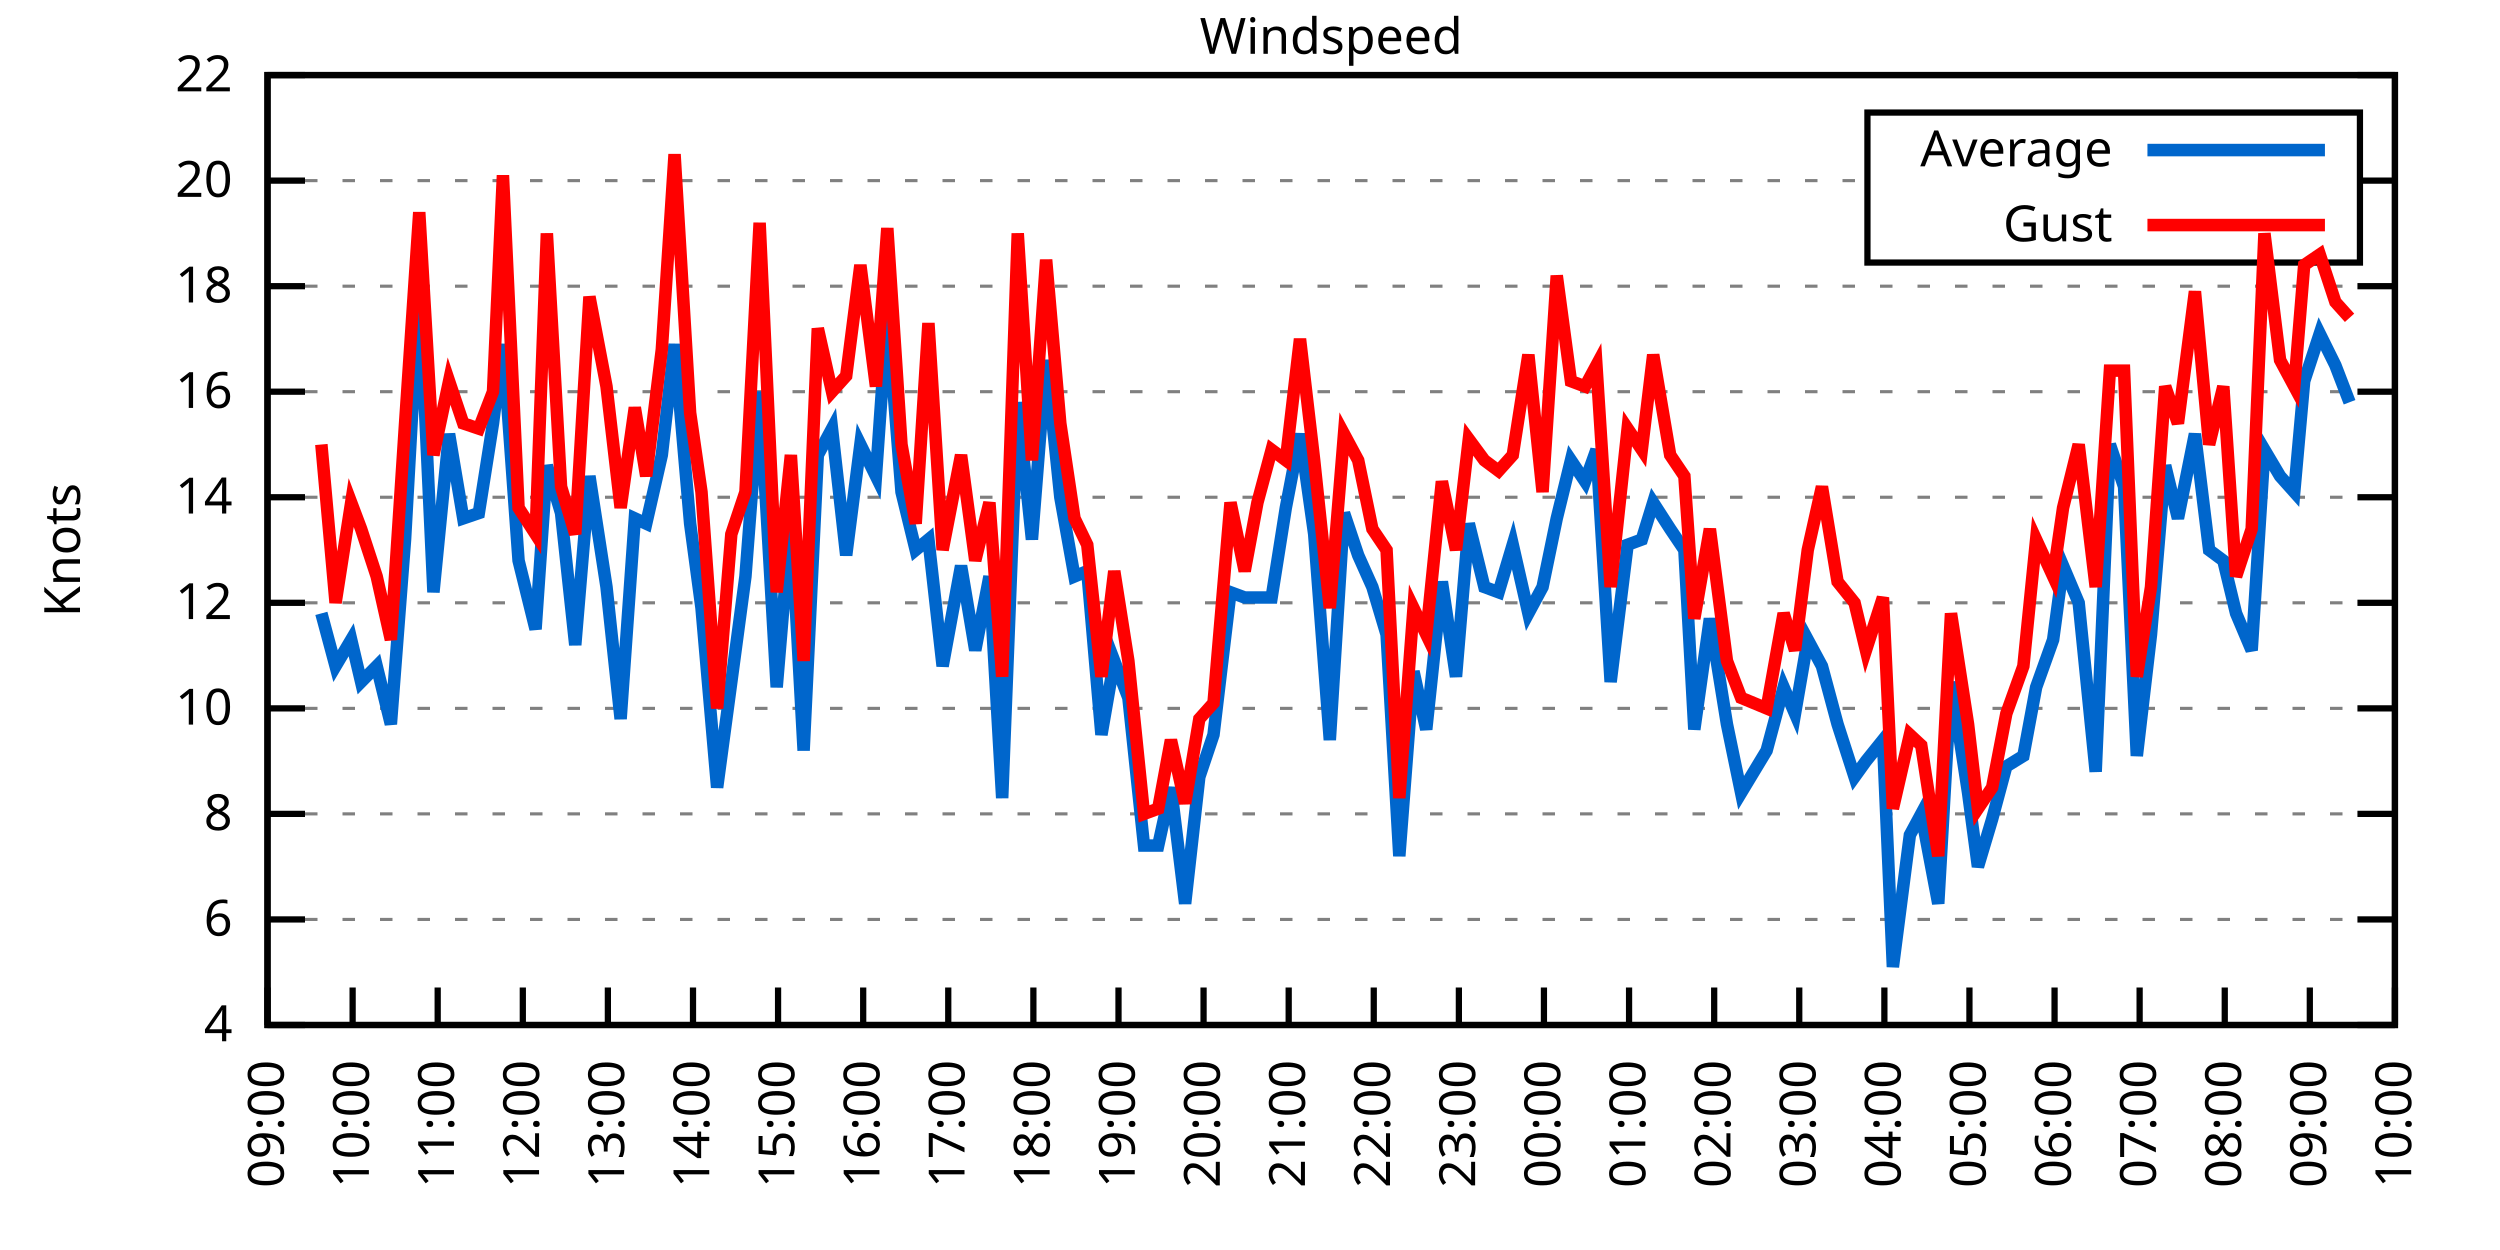
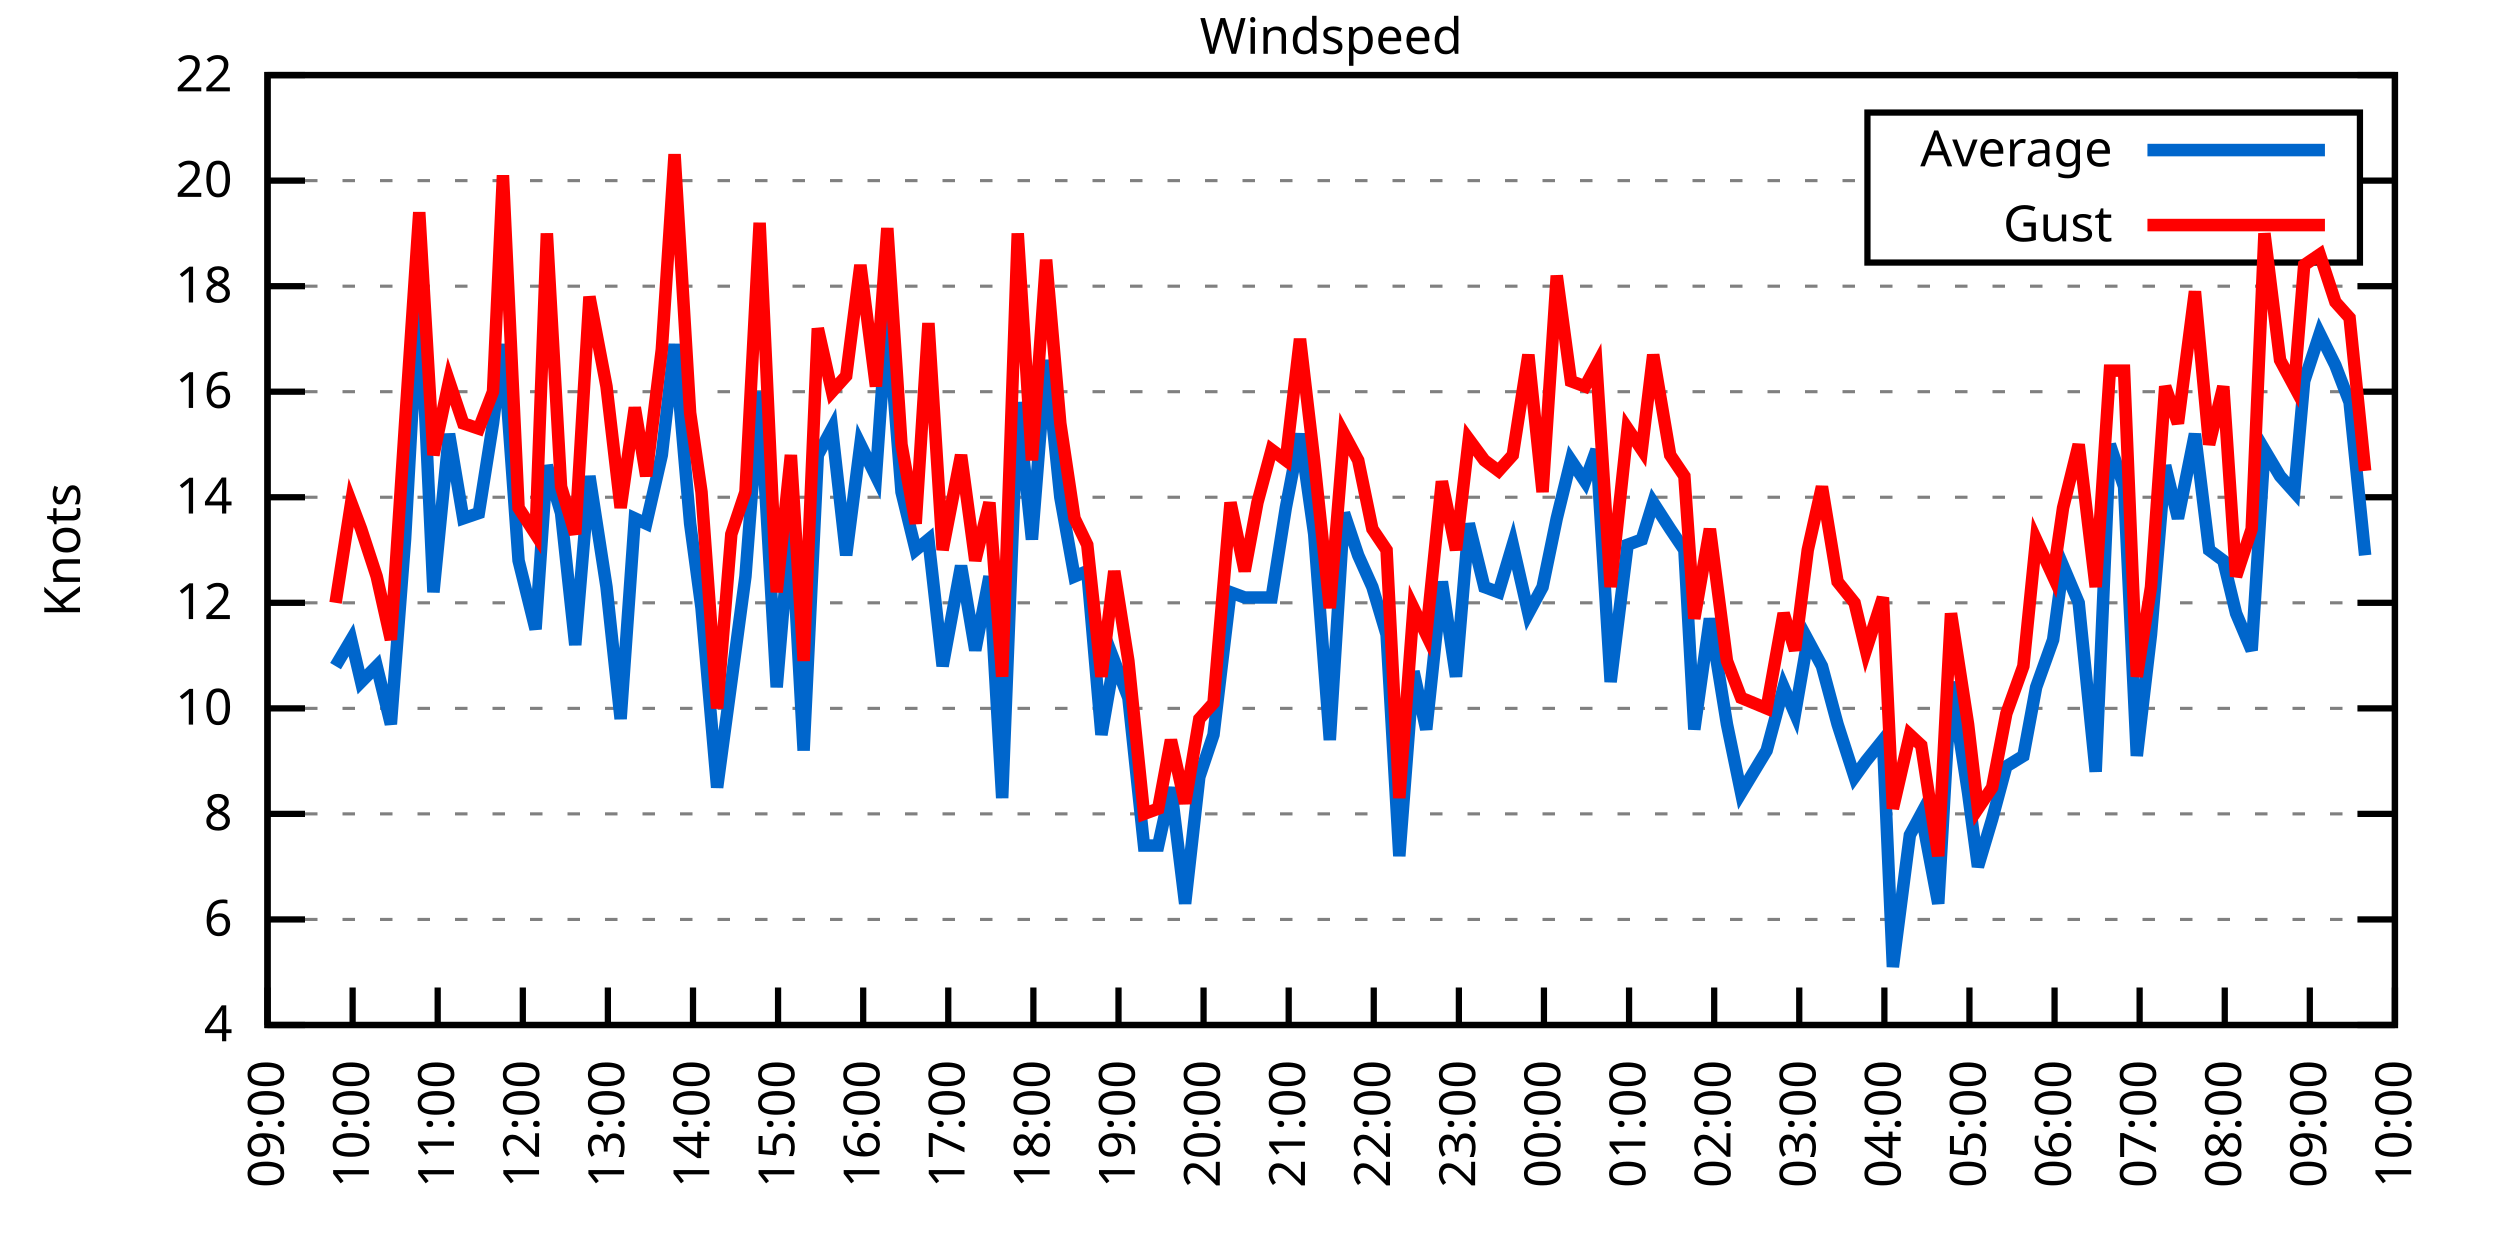
<svg xmlns="http://www.w3.org/2000/svg" xmlns:xlink="http://www.w3.org/1999/xlink" width="400" height="200" viewBox="0 0 400 200">
  <g id="gnuplot_canvas">
    <rect x="0" y="0" width="400" height="200" fill="none" />
    <defs>
      <circle id="gpDot" r="0.5" stroke-width="0.5" stroke="currentColor" />
      <path id="gpPt0" stroke-width="0.333" stroke="currentColor" d="M-1,0 h2 M0,-1 v2" />
      <path id="gpPt1" stroke-width="0.333" stroke="currentColor" d="M-1,-1 L1,1 M1,-1 L-1,1" />
      <path id="gpPt2" stroke-width="0.333" stroke="currentColor" d="M-1,0 L1,0 M0,-1 L0,1 M-1,-1 L1,1 M-1,1 L1,-1" />
      <rect id="gpPt3" stroke-width="0.333" stroke="currentColor" x="-1" y="-1" width="2" height="2" />
      <rect id="gpPt4" stroke-width="0.333" stroke="currentColor" fill="currentColor" x="-1" y="-1" width="2" height="2" />
      <circle id="gpPt5" stroke-width="0.333" stroke="currentColor" cx="0" cy="0" r="1" />
      <use xlink:href="#gpPt5" id="gpPt6" fill="currentColor" stroke="none" />
      <path id="gpPt7" stroke-width="0.333" stroke="currentColor" d="M0,-1.33 L-1.33,0.67 L1.33,0.67 z" />
      <use xlink:href="#gpPt7" id="gpPt8" fill="currentColor" stroke="none" />
      <use xlink:href="#gpPt7" id="gpPt9" stroke="currentColor" transform="rotate(180)" />
      <use xlink:href="#gpPt9" id="gpPt10" fill="currentColor" stroke="none" />
      <use xlink:href="#gpPt3" id="gpPt11" stroke="currentColor" transform="rotate(45)" />
      <use xlink:href="#gpPt11" id="gpPt12" fill="currentColor" stroke="none" />
      <path id="gpPt13" stroke-width="0.333" stroke="currentColor" d="M0,1.330 L1.265,0.411 L0.782,-1.067 L-0.782,-1.076 L-1.265,0.411 z" />
      <use xlink:href="#gpPt13" id="gpPt14" fill="currentColor" stroke="none" />
      <filter id="textbox" filterUnits="objectBoundingBox" x="0" y="0" height="1" width="1">
        <feFlood flood-color="white" flood-opacity="1" result="bgnd" />
        <feComposite in="SourceGraphic" in2="bgnd" operator="atop" />
      </filter>
      <filter id="greybox" filterUnits="objectBoundingBox" x="0" y="0" height="1" width="1">
        <feFlood flood-color="lightgrey" flood-opacity="1" result="grey" />
        <feComposite in="SourceGraphic" in2="grey" operator="atop" />
      </filter>
    </defs>
    <g fill="none" color="white" stroke="currentColor" stroke-width="1.00" stroke-linecap="butt" stroke-linejoin="miter">
</g>
    <g fill="none" color="black" stroke="currentColor" stroke-width="1.00" stroke-linecap="butt" stroke-linejoin="miter">
      <g stroke="none" shape-rendering="crispEdges">
        <polygon fill="rgb(255, 255, 255)" points="42.80,164.00 383.18,164.00 383.18,12.02 42.80,12.02 " />
      </g>
    </g>
    <g fill="none" color="black" stroke="currentColor" stroke-width="1.00" stroke-linecap="butt" stroke-linejoin="miter">
</g>
    <g fill="none" color="black" stroke="black" stroke-width="0.50" stroke-linecap="butt" stroke-linejoin="miter">
</g>
    <g fill="none" color="gray" stroke="currentColor" stroke-width="0.50" stroke-linecap="butt" stroke-linejoin="miter">
      <path stroke="gray" stroke-dasharray="2,4" class="gridline" d="M42.80,164.00 L383.19,164.00  " />
    </g>
    <g fill="none" color="gray" stroke="gray" stroke-width="1.00" stroke-linecap="butt" stroke-linejoin="miter">
</g>
    <g fill="none" color="black" stroke="currentColor" stroke-width="1.00" stroke-linecap="butt" stroke-linejoin="miter">
      <path stroke="black" d="M42.80,164.00 L48.80,164.00 M383.19,164.00 L377.19,164.00  " />
      <g transform="translate(37.20,166.60)" stroke="none" fill="black" font-family="Sans" font-size="8.00" text-anchor="end">
        <text>
          <tspan font-family="Sans"> 4</tspan>
        </text>
      </g>
    </g>
    <g fill="none" color="black" stroke="currentColor" stroke-width="1.00" stroke-linecap="butt" stroke-linejoin="miter">
</g>
    <g fill="none" color="black" stroke="black" stroke-width="0.50" stroke-linecap="butt" stroke-linejoin="miter">
</g>
    <g fill="none" color="gray" stroke="currentColor" stroke-width="0.50" stroke-linecap="butt" stroke-linejoin="miter">
      <path stroke="gray" stroke-dasharray="2,4" class="gridline" d="M42.80,147.11 L383.19,147.11  " />
    </g>
    <g fill="none" color="gray" stroke="gray" stroke-width="1.00" stroke-linecap="butt" stroke-linejoin="miter">
</g>
    <g fill="none" color="black" stroke="currentColor" stroke-width="1.00" stroke-linecap="butt" stroke-linejoin="miter">
      <path stroke="black" d="M42.80,147.11 L48.80,147.11 M383.19,147.11 L377.19,147.11  " />
      <g transform="translate(37.20,149.71)" stroke="none" fill="black" font-family="Sans" font-size="8.00" text-anchor="end">
        <text>
          <tspan font-family="Sans"> 6</tspan>
        </text>
      </g>
    </g>
    <g fill="none" color="black" stroke="currentColor" stroke-width="1.00" stroke-linecap="butt" stroke-linejoin="miter">
</g>
    <g fill="none" color="black" stroke="black" stroke-width="0.50" stroke-linecap="butt" stroke-linejoin="miter">
</g>
    <g fill="none" color="gray" stroke="currentColor" stroke-width="0.50" stroke-linecap="butt" stroke-linejoin="miter">
      <path stroke="gray" stroke-dasharray="2,4" class="gridline" d="M42.80,130.22 L383.19,130.22  " />
    </g>
    <g fill="none" color="gray" stroke="gray" stroke-width="1.00" stroke-linecap="butt" stroke-linejoin="miter">
</g>
    <g fill="none" color="black" stroke="currentColor" stroke-width="1.00" stroke-linecap="butt" stroke-linejoin="miter">
      <path stroke="black" d="M42.80,130.22 L48.80,130.22 M383.19,130.22 L377.19,130.22  " />
      <g transform="translate(37.20,132.82)" stroke="none" fill="black" font-family="Sans" font-size="8.00" text-anchor="end">
        <text>
          <tspan font-family="Sans"> 8</tspan>
        </text>
      </g>
    </g>
    <g fill="none" color="black" stroke="currentColor" stroke-width="1.00" stroke-linecap="butt" stroke-linejoin="miter">
</g>
    <g fill="none" color="black" stroke="black" stroke-width="0.50" stroke-linecap="butt" stroke-linejoin="miter">
</g>
    <g fill="none" color="gray" stroke="currentColor" stroke-width="0.50" stroke-linecap="butt" stroke-linejoin="miter">
      <path stroke="gray" stroke-dasharray="2,4" class="gridline" d="M42.80,113.34 L383.19,113.34  " />
    </g>
    <g fill="none" color="gray" stroke="gray" stroke-width="1.00" stroke-linecap="butt" stroke-linejoin="miter">
</g>
    <g fill="none" color="black" stroke="currentColor" stroke-width="1.00" stroke-linecap="butt" stroke-linejoin="miter">
      <path stroke="black" d="M42.80,113.34 L48.80,113.34 M383.19,113.34 L377.19,113.34  " />
      <g transform="translate(37.20,115.94)" stroke="none" fill="black" font-family="Sans" font-size="8.00" text-anchor="end">
        <text>
          <tspan font-family="Sans"> 10</tspan>
        </text>
      </g>
    </g>
    <g fill="none" color="black" stroke="currentColor" stroke-width="1.00" stroke-linecap="butt" stroke-linejoin="miter">
</g>
    <g fill="none" color="black" stroke="black" stroke-width="0.50" stroke-linecap="butt" stroke-linejoin="miter">
</g>
    <g fill="none" color="gray" stroke="currentColor" stroke-width="0.50" stroke-linecap="butt" stroke-linejoin="miter">
      <path stroke="gray" stroke-dasharray="2,4" class="gridline" d="M42.80,96.45 L383.19,96.45  " />
    </g>
    <g fill="none" color="gray" stroke="gray" stroke-width="1.00" stroke-linecap="butt" stroke-linejoin="miter">
</g>
    <g fill="none" color="black" stroke="currentColor" stroke-width="1.00" stroke-linecap="butt" stroke-linejoin="miter">
      <path stroke="black" d="M42.80,96.45 L48.80,96.45 M383.19,96.45 L377.19,96.45  " />
      <g transform="translate(37.20,99.05)" stroke="none" fill="black" font-family="Sans" font-size="8.00" text-anchor="end">
        <text>
          <tspan font-family="Sans"> 12</tspan>
        </text>
      </g>
    </g>
    <g fill="none" color="black" stroke="currentColor" stroke-width="1.00" stroke-linecap="butt" stroke-linejoin="miter">
</g>
    <g fill="none" color="black" stroke="black" stroke-width="0.50" stroke-linecap="butt" stroke-linejoin="miter">
</g>
    <g fill="none" color="gray" stroke="currentColor" stroke-width="0.50" stroke-linecap="butt" stroke-linejoin="miter">
      <path stroke="gray" stroke-dasharray="2,4" class="gridline" d="M42.80,79.56 L383.19,79.56  " />
    </g>
    <g fill="none" color="gray" stroke="gray" stroke-width="1.00" stroke-linecap="butt" stroke-linejoin="miter">
</g>
    <g fill="none" color="black" stroke="currentColor" stroke-width="1.00" stroke-linecap="butt" stroke-linejoin="miter">
      <path stroke="black" d="M42.80,79.56 L48.80,79.56 M383.19,79.56 L377.19,79.56  " />
      <g transform="translate(37.20,82.16)" stroke="none" fill="black" font-family="Sans" font-size="8.00" text-anchor="end">
        <text>
          <tspan font-family="Sans"> 14</tspan>
        </text>
      </g>
    </g>
    <g fill="none" color="black" stroke="currentColor" stroke-width="1.00" stroke-linecap="butt" stroke-linejoin="miter">
</g>
    <g fill="none" color="black" stroke="black" stroke-width="0.50" stroke-linecap="butt" stroke-linejoin="miter">
</g>
    <g fill="none" color="gray" stroke="currentColor" stroke-width="0.50" stroke-linecap="butt" stroke-linejoin="miter">
      <path stroke="gray" stroke-dasharray="2,4" class="gridline" d="M42.80,62.67 L383.19,62.67  " />
    </g>
    <g fill="none" color="gray" stroke="gray" stroke-width="1.00" stroke-linecap="butt" stroke-linejoin="miter">
</g>
    <g fill="none" color="black" stroke="currentColor" stroke-width="1.00" stroke-linecap="butt" stroke-linejoin="miter">
      <path stroke="black" d="M42.80,62.67 L48.80,62.67 M383.19,62.67 L377.19,62.67  " />
      <g transform="translate(37.20,65.27)" stroke="none" fill="black" font-family="Sans" font-size="8.00" text-anchor="end">
        <text>
          <tspan font-family="Sans"> 16</tspan>
        </text>
      </g>
    </g>
    <g fill="none" color="black" stroke="currentColor" stroke-width="1.00" stroke-linecap="butt" stroke-linejoin="miter">
</g>
    <g fill="none" color="black" stroke="black" stroke-width="0.50" stroke-linecap="butt" stroke-linejoin="miter">
</g>
    <g fill="none" color="gray" stroke="currentColor" stroke-width="0.50" stroke-linecap="butt" stroke-linejoin="miter">
      <path stroke="gray" stroke-dasharray="2,4" class="gridline" d="M42.80,45.79 L383.19,45.79  " />
    </g>
    <g fill="none" color="gray" stroke="gray" stroke-width="1.00" stroke-linecap="butt" stroke-linejoin="miter">
</g>
    <g fill="none" color="black" stroke="currentColor" stroke-width="1.00" stroke-linecap="butt" stroke-linejoin="miter">
      <path stroke="black" d="M42.80,45.79 L48.80,45.79 M383.19,45.79 L377.19,45.79  " />
      <g transform="translate(37.20,48.39)" stroke="none" fill="black" font-family="Sans" font-size="8.00" text-anchor="end">
        <text>
          <tspan font-family="Sans"> 18</tspan>
        </text>
      </g>
    </g>
    <g fill="none" color="black" stroke="currentColor" stroke-width="1.00" stroke-linecap="butt" stroke-linejoin="miter">
</g>
    <g fill="none" color="black" stroke="black" stroke-width="0.50" stroke-linecap="butt" stroke-linejoin="miter">
</g>
    <g fill="none" color="gray" stroke="currentColor" stroke-width="0.50" stroke-linecap="butt" stroke-linejoin="miter">
      <path stroke="gray" stroke-dasharray="2,4" class="gridline" d="M42.80,28.90 L298.79,28.90 M377.59,28.90 L383.19,28.90  " />
    </g>
    <g fill="none" color="gray" stroke="gray" stroke-width="1.00" stroke-linecap="butt" stroke-linejoin="miter">
</g>
    <g fill="none" color="black" stroke="currentColor" stroke-width="1.00" stroke-linecap="butt" stroke-linejoin="miter">
      <path stroke="black" d="M42.80,28.90 L48.80,28.90 M383.19,28.90 L377.19,28.90  " />
      <g transform="translate(37.20,31.50)" stroke="none" fill="black" font-family="Sans" font-size="8.00" text-anchor="end">
        <text>
          <tspan font-family="Sans"> 20</tspan>
        </text>
      </g>
    </g>
    <g fill="none" color="black" stroke="currentColor" stroke-width="1.00" stroke-linecap="butt" stroke-linejoin="miter">
</g>
    <g fill="none" color="black" stroke="black" stroke-width="0.50" stroke-linecap="butt" stroke-linejoin="miter">
</g>
    <g fill="none" color="gray" stroke="currentColor" stroke-width="0.50" stroke-linecap="butt" stroke-linejoin="miter">
      <path stroke="gray" stroke-dasharray="2,4" class="gridline" d="M42.80,12.01 L383.19,12.01  " />
    </g>
    <g fill="none" color="gray" stroke="gray" stroke-width="1.00" stroke-linecap="butt" stroke-linejoin="miter">
</g>
    <g fill="none" color="black" stroke="currentColor" stroke-width="1.00" stroke-linecap="butt" stroke-linejoin="miter">
      <path stroke="black" d="M42.80,12.01 L48.80,12.01 M383.19,12.01 L377.19,12.01  " />
      <g transform="translate(37.20,14.61)" stroke="none" fill="black" font-family="Sans" font-size="8.00" text-anchor="end">
        <text>
          <tspan font-family="Sans"> 22</tspan>
        </text>
      </g>
    </g>
    <g fill="none" color="black" stroke="currentColor" stroke-width="1.00" stroke-linecap="butt" stroke-linejoin="miter">
      <path stroke="black" d="M42.80,164.00 L42.80,158.00  " />
      <g transform="translate(45.40,169.60) rotate(270.00)" stroke="none" fill="black" font-family="Sans" font-size="8.00" text-anchor="end">
        <text>
          <tspan font-family="Sans">09:00</tspan>
        </text>
      </g>
    </g>
    <g fill="none" color="black" stroke="currentColor" stroke-width="1.00" stroke-linecap="butt" stroke-linejoin="miter">
      <path stroke="black" d="M56.42,164.00 L56.42,158.00  " />
      <g transform="translate(59.02,169.60) rotate(270.00)" stroke="none" fill="black" font-family="Sans" font-size="8.00" text-anchor="end">
        <text>
          <tspan font-family="Sans">10:00</tspan>
        </text>
      </g>
    </g>
    <g fill="none" color="black" stroke="currentColor" stroke-width="1.00" stroke-linecap="butt" stroke-linejoin="miter">
      <path stroke="black" d="M70.03,164.00 L70.03,158.00  " />
      <g transform="translate(72.63,169.60) rotate(270.00)" stroke="none" fill="black" font-family="Sans" font-size="8.00" text-anchor="end">
        <text>
          <tspan font-family="Sans">11:00</tspan>
        </text>
      </g>
    </g>
    <g fill="none" color="black" stroke="currentColor" stroke-width="1.00" stroke-linecap="butt" stroke-linejoin="miter">
      <path stroke="black" d="M83.65,164.00 L83.65,158.00  " />
      <g transform="translate(86.25,169.60) rotate(270.00)" stroke="none" fill="black" font-family="Sans" font-size="8.00" text-anchor="end">
        <text>
          <tspan font-family="Sans">12:00</tspan>
        </text>
      </g>
    </g>
    <g fill="none" color="black" stroke="currentColor" stroke-width="1.00" stroke-linecap="butt" stroke-linejoin="miter">
      <path stroke="black" d="M97.26,164.00 L97.26,158.00  " />
      <g transform="translate(99.86,169.60) rotate(270.00)" stroke="none" fill="black" font-family="Sans" font-size="8.00" text-anchor="end">
        <text>
          <tspan font-family="Sans">13:00</tspan>
        </text>
      </g>
    </g>
    <g fill="none" color="black" stroke="currentColor" stroke-width="1.00" stroke-linecap="butt" stroke-linejoin="miter">
      <path stroke="black" d="M110.88,164.00 L110.88,158.00  " />
      <g transform="translate(113.48,169.60) rotate(270.00)" stroke="none" fill="black" font-family="Sans" font-size="8.00" text-anchor="end">
        <text>
          <tspan font-family="Sans">14:00</tspan>
        </text>
      </g>
    </g>
    <g fill="none" color="black" stroke="currentColor" stroke-width="1.00" stroke-linecap="butt" stroke-linejoin="miter">
      <path stroke="black" d="M124.49,164.00 L124.49,158.00  " />
      <g transform="translate(127.09,169.60) rotate(270.00)" stroke="none" fill="black" font-family="Sans" font-size="8.00" text-anchor="end">
        <text>
          <tspan font-family="Sans">15:00</tspan>
        </text>
      </g>
    </g>
    <g fill="none" color="black" stroke="currentColor" stroke-width="1.00" stroke-linecap="butt" stroke-linejoin="miter">
      <path stroke="black" d="M138.11,164.00 L138.11,158.00  " />
      <g transform="translate(140.71,169.60) rotate(270.00)" stroke="none" fill="black" font-family="Sans" font-size="8.00" text-anchor="end">
        <text>
          <tspan font-family="Sans">16:00</tspan>
        </text>
      </g>
    </g>
    <g fill="none" color="black" stroke="currentColor" stroke-width="1.00" stroke-linecap="butt" stroke-linejoin="miter">
      <path stroke="black" d="M151.72,164.00 L151.72,158.00  " />
      <g transform="translate(154.32,169.60) rotate(270.00)" stroke="none" fill="black" font-family="Sans" font-size="8.00" text-anchor="end">
        <text>
          <tspan font-family="Sans">17:00</tspan>
        </text>
      </g>
    </g>
    <g fill="none" color="black" stroke="currentColor" stroke-width="1.00" stroke-linecap="butt" stroke-linejoin="miter">
      <path stroke="black" d="M165.34,164.00 L165.34,158.00  " />
      <g transform="translate(167.94,169.60) rotate(270.00)" stroke="none" fill="black" font-family="Sans" font-size="8.00" text-anchor="end">
        <text>
          <tspan font-family="Sans">18:00</tspan>
        </text>
      </g>
    </g>
    <g fill="none" color="black" stroke="currentColor" stroke-width="1.00" stroke-linecap="butt" stroke-linejoin="miter">
      <path stroke="black" d="M178.96,164.00 L178.96,158.00  " />
      <g transform="translate(181.56,169.60) rotate(270.00)" stroke="none" fill="black" font-family="Sans" font-size="8.00" text-anchor="end">
        <text>
          <tspan font-family="Sans">19:00</tspan>
        </text>
      </g>
    </g>
    <g fill="none" color="black" stroke="currentColor" stroke-width="1.00" stroke-linecap="butt" stroke-linejoin="miter">
      <path stroke="black" d="M192.57,164.00 L192.57,158.00  " />
      <g transform="translate(195.17,169.60) rotate(270.00)" stroke="none" fill="black" font-family="Sans" font-size="8.00" text-anchor="end">
        <text>
          <tspan font-family="Sans">20:00</tspan>
        </text>
      </g>
    </g>
    <g fill="none" color="black" stroke="currentColor" stroke-width="1.00" stroke-linecap="butt" stroke-linejoin="miter">
      <path stroke="black" d="M206.19,164.00 L206.19,158.00  " />
      <g transform="translate(208.79,169.60) rotate(270.00)" stroke="none" fill="black" font-family="Sans" font-size="8.00" text-anchor="end">
        <text>
          <tspan font-family="Sans">21:00</tspan>
        </text>
      </g>
    </g>
    <g fill="none" color="black" stroke="currentColor" stroke-width="1.00" stroke-linecap="butt" stroke-linejoin="miter">
      <path stroke="black" d="M219.80,164.00 L219.80,158.00  " />
      <g transform="translate(222.40,169.60) rotate(270.00)" stroke="none" fill="black" font-family="Sans" font-size="8.00" text-anchor="end">
        <text>
          <tspan font-family="Sans">22:00</tspan>
        </text>
      </g>
    </g>
    <g fill="none" color="black" stroke="currentColor" stroke-width="1.00" stroke-linecap="butt" stroke-linejoin="miter">
      <path stroke="black" d="M233.42,164.00 L233.42,158.00  " />
      <g transform="translate(236.02,169.60) rotate(270.00)" stroke="none" fill="black" font-family="Sans" font-size="8.00" text-anchor="end">
        <text>
          <tspan font-family="Sans">23:00</tspan>
        </text>
      </g>
    </g>
    <g fill="none" color="black" stroke="currentColor" stroke-width="1.00" stroke-linecap="butt" stroke-linejoin="miter">
      <path stroke="black" d="M247.03,164.00 L247.03,158.00  " />
      <g transform="translate(249.63,169.60) rotate(270.00)" stroke="none" fill="black" font-family="Sans" font-size="8.00" text-anchor="end">
        <text>
          <tspan font-family="Sans">00:00</tspan>
        </text>
      </g>
    </g>
    <g fill="none" color="black" stroke="currentColor" stroke-width="1.00" stroke-linecap="butt" stroke-linejoin="miter">
      <path stroke="black" d="M260.65,164.00 L260.65,158.00  " />
      <g transform="translate(263.25,169.60) rotate(270.00)" stroke="none" fill="black" font-family="Sans" font-size="8.00" text-anchor="end">
        <text>
          <tspan font-family="Sans">01:00</tspan>
        </text>
      </g>
    </g>
    <g fill="none" color="black" stroke="currentColor" stroke-width="1.00" stroke-linecap="butt" stroke-linejoin="miter">
      <path stroke="black" d="M274.27,164.00 L274.27,158.00  " />
      <g transform="translate(276.87,169.60) rotate(270.00)" stroke="none" fill="black" font-family="Sans" font-size="8.00" text-anchor="end">
        <text>
          <tspan font-family="Sans">02:00</tspan>
        </text>
      </g>
    </g>
    <g fill="none" color="black" stroke="currentColor" stroke-width="1.00" stroke-linecap="butt" stroke-linejoin="miter">
      <path stroke="black" d="M287.88,164.00 L287.88,158.00  " />
      <g transform="translate(290.48,169.60) rotate(270.00)" stroke="none" fill="black" font-family="Sans" font-size="8.00" text-anchor="end">
        <text>
          <tspan font-family="Sans">03:00</tspan>
        </text>
      </g>
    </g>
    <g fill="none" color="black" stroke="currentColor" stroke-width="1.00" stroke-linecap="butt" stroke-linejoin="miter">
      <path stroke="black" d="M301.50,164.00 L301.50,158.00  " />
      <g transform="translate(304.10,169.60) rotate(270.00)" stroke="none" fill="black" font-family="Sans" font-size="8.00" text-anchor="end">
        <text>
          <tspan font-family="Sans">04:00</tspan>
        </text>
      </g>
    </g>
    <g fill="none" color="black" stroke="currentColor" stroke-width="1.00" stroke-linecap="butt" stroke-linejoin="miter">
      <path stroke="black" d="M315.11,164.00 L315.11,158.00  " />
      <g transform="translate(317.71,169.60) rotate(270.00)" stroke="none" fill="black" font-family="Sans" font-size="8.00" text-anchor="end">
        <text>
          <tspan font-family="Sans">05:00</tspan>
        </text>
      </g>
    </g>
    <g fill="none" color="black" stroke="currentColor" stroke-width="1.00" stroke-linecap="butt" stroke-linejoin="miter">
      <path stroke="black" d="M328.73,164.00 L328.73,158.00  " />
      <g transform="translate(331.33,169.60) rotate(270.00)" stroke="none" fill="black" font-family="Sans" font-size="8.00" text-anchor="end">
        <text>
          <tspan font-family="Sans">06:00</tspan>
        </text>
      </g>
    </g>
    <g fill="none" color="black" stroke="currentColor" stroke-width="1.00" stroke-linecap="butt" stroke-linejoin="miter">
      <path stroke="black" d="M342.34,164.00 L342.34,158.00  " />
      <g transform="translate(344.94,169.60) rotate(270.00)" stroke="none" fill="black" font-family="Sans" font-size="8.00" text-anchor="end">
        <text>
          <tspan font-family="Sans">07:00</tspan>
        </text>
      </g>
    </g>
    <g fill="none" color="black" stroke="currentColor" stroke-width="1.00" stroke-linecap="butt" stroke-linejoin="miter">
      <path stroke="black" d="M355.96,164.00 L355.96,158.00  " />
      <g transform="translate(358.56,169.60) rotate(270.00)" stroke="none" fill="black" font-family="Sans" font-size="8.00" text-anchor="end">
        <text>
          <tspan font-family="Sans">08:00</tspan>
        </text>
      </g>
    </g>
    <g fill="none" color="black" stroke="currentColor" stroke-width="1.00" stroke-linecap="butt" stroke-linejoin="miter">
      <path stroke="black" d="M369.57,164.00 L369.57,158.00  " />
      <g transform="translate(372.17,169.60) rotate(270.00)" stroke="none" fill="black" font-family="Sans" font-size="8.00" text-anchor="end">
        <text>
          <tspan font-family="Sans">09:00</tspan>
        </text>
      </g>
    </g>
    <g fill="none" color="black" stroke="currentColor" stroke-width="1.00" stroke-linecap="butt" stroke-linejoin="miter">
      <path stroke="black" d="M383.19,164.00 L383.19,158.00  " />
      <g transform="translate(385.79,169.60) rotate(270.00)" stroke="none" fill="black" font-family="Sans" font-size="8.00" text-anchor="end">
        <text>
          <tspan font-family="Sans">10:00</tspan>
        </text>
      </g>
    </g>
    <g fill="none" color="black" stroke="currentColor" stroke-width="1.00" stroke-linecap="butt" stroke-linejoin="miter">
</g>
    <g fill="none" color="black" stroke="currentColor" stroke-width="1.00" stroke-linecap="butt" stroke-linejoin="miter">
      <path stroke="black" d="M42.80,12.01 L42.80,164.00 L383.19,164.00 L383.19,12.01 L42.80,12.01 Z  " />
    </g>
    <g fill="none" color="black" stroke="currentColor" stroke-width="1.00" stroke-linecap="butt" stroke-linejoin="miter">
</g>
    <g fill="none" color="black" stroke="currentColor" stroke-width="1.00" stroke-linecap="butt" stroke-linejoin="miter">
      <path stroke="black" d="M298.79,42.01 L298.79,18.01 L377.59,18.01 L377.59,42.01 L298.79,42.01 Z  " />
    </g>
    <g id="Windspeed_plot_1">
      <g fill="none" color="white" stroke="black" stroke-width="2.00" stroke-linecap="butt" stroke-linejoin="miter">
</g>
      <g fill="none" color="black" stroke="currentColor" stroke-width="2.00" stroke-linecap="butt" stroke-linejoin="miter">
        <g transform="translate(337.99,26.61)" stroke="none" fill="black" font-family="Sans" font-size="8.00" text-anchor="end">
          <text>
            <tspan font-family="Sans">Average</tspan>
          </text>
        </g>
      </g>
      <g fill="none" color="black" stroke="currentColor" stroke-width="2.00" stroke-linecap="butt" stroke-linejoin="miter">
-         <path stroke="rgb(  0, 102, 204)" d="M343.59,24.01 L371.99,24.01 M51.42,98.14 L53.69,106.58 L56.19,102.36 L57.78,109.11 L60.27,106.58 L62.54,115.87   L64.81,86.32 L67.08,45.79 L69.35,94.76 L71.85,69.43 L74.12,82.94 L76.61,82.09 L78.88,67.74 L80.47,55.07   L82.97,89.69 L85.69,100.67 L87.50,74.49 L89.77,82.09 L92.04,103.20 L94.31,76.18 L97.04,93.92 L99.30,115.03   L101.57,82.94 L103.39,83.78 L105.89,72.81 L107.93,55.07 L110.42,83.78 L112.24,97.29 L114.74,126.00 L117.01,109.11   L119.27,92.23 L121.54,62.67 L124.27,109.96 L126.54,82.94 L128.58,120.09 L130.85,72.81 L133.12,68.58 L135.39,88.85   L137.66,71.12 L140.15,76.18 L141.97,50.01 L144.24,78.72 L146.51,88.00 L148.55,86.32 L150.82,106.58 L153.77,90.54   L156.04,104.05 L158.31,92.23 L160.35,127.69 L162.84,64.36 L165.11,86.32 L167.38,57.61 L169.65,79.56 L171.92,92.23   L173.96,91.38 L176.23,117.56 L178.28,105.74 L180.54,111.65 L183.04,135.29 L185.31,135.29 L187.35,126.00 L189.62,144.58   L191.89,124.31 L194.16,117.56 L196.88,94.76 L199.15,95.60 L201.19,95.60 L203.46,95.60 L205.73,81.25 L208.00,69.43   L210.27,85.47 L212.77,118.40 L215.04,82.09 L217.31,88.85 L219.58,93.92 L221.85,101.52 L223.89,136.98 L226.16,107.43   L228.20,116.71 L230.70,93.07 L232.96,108.27 L235.01,83.78 L237.50,93.92 L239.77,94.76 L242.04,87.16 L244.54,98.14   L246.81,93.92 L249.08,82.94 L251.35,73.65 L253.61,77.03 L255.43,71.96 L257.70,109.11 L260.42,87.16 L262.69,86.32   L264.51,80.41 L267.23,84.63 L269.50,88.00 L271.09,116.71 L273.58,98.98 L276.31,115.87 L278.58,126.85 L282.66,120.09   L285.38,109.96 L287.20,114.18 L289.24,102.36 L291.51,106.58 L294.01,115.87 L296.73,124.31 L298.55,121.78 L301.27,118.40   L302.86,154.71 L305.58,133.60 L307.40,130.22 L310.12,144.58 L312.16,109.11 L314.89,126.85 L316.47,138.67 L318.74,131.07   L321.01,122.62 L323.74,120.94 L325.78,109.96 L328.50,102.36 L330.09,90.54 L332.59,96.45 L335.31,123.47 L337.58,71.12   L339.85,77.87 L341.89,120.94 L344.16,101.52 L346.43,74.49 L348.47,82.94 L351.19,69.43 L353.46,88.00 L355.73,89.69   L357.77,98.14 L360.27,104.05 L362.31,71.96 L364.81,76.18 L367.08,78.72 L368.67,60.98 L371.16,53.39 L373.66,58.45   L375.93,64.36  " />
+         <path stroke="rgb(  0, 102, 204)" d="M343.59,24.01 L371.99,24.01 M53.69,106.58 L56.19,102.36 L57.78,109.11 L60.27,106.58 L62.54,115.87 L64.81,86.32   L67.08,45.79 L69.35,94.76 L71.85,69.43 L74.12,82.94 L76.61,82.09 L78.88,67.74 L80.47,55.07 L82.97,89.69   L85.69,100.67 L87.50,74.49 L89.77,82.09 L92.04,103.20 L94.31,76.18 L97.04,93.92 L99.30,115.03 L101.57,82.94   L103.39,83.78 L105.89,72.81 L107.93,55.07 L110.42,83.78 L112.24,97.29 L114.74,126.00 L117.01,109.11 L119.27,92.23   L121.54,62.67 L124.27,109.96 L126.54,82.94 L128.58,120.09 L130.85,72.81 L133.12,68.58 L135.39,88.85 L137.66,71.12   L140.15,76.18 L141.97,50.01 L144.24,78.72 L146.51,88.00 L148.55,86.32 L150.82,106.58 L153.77,90.54 L156.04,104.05   L158.31,92.23 L160.35,127.69 L162.84,64.36 L165.11,86.32 L167.38,57.61 L169.65,79.56 L171.92,92.23 L173.96,91.38   L176.23,117.56 L178.28,105.74 L180.54,111.65 L183.04,135.29 L185.31,135.29 L187.35,126.00 L189.62,144.58 L191.89,124.31   L194.16,117.56 L196.88,94.76 L199.15,95.60 L201.19,95.60 L203.46,95.60 L205.73,81.25 L208.00,69.43 L210.27,85.47   L212.77,118.40 L215.04,82.09 L217.31,88.85 L219.58,93.92 L221.85,101.52 L223.89,136.98 L226.16,107.43 L228.20,116.71   L230.70,93.07 L232.96,108.27 L235.01,83.78 L237.50,93.92 L239.77,94.76 L242.04,87.16 L244.54,98.14 L246.81,93.92   L249.08,82.94 L251.35,73.65 L253.61,77.03 L255.43,71.96 L257.70,109.11 L260.42,87.16 L262.69,86.32 L264.51,80.41   L267.23,84.63 L269.50,88.00 L271.09,116.71 L273.58,98.98 L276.31,115.87 L278.58,126.85 L282.66,120.09 L285.38,109.96   L287.20,114.18 L289.24,102.36 L291.51,106.58 L294.01,115.87 L296.73,124.31 L298.55,121.78 L301.27,118.40 L302.86,154.71   L305.58,133.60 L307.40,130.22 L310.12,144.58 L312.16,109.11 L314.89,126.85 L316.47,138.67 L318.74,131.07 L321.01,122.62   L323.74,120.94 L325.78,109.96 L328.50,102.36 L330.09,90.54 L332.59,96.45 L335.31,123.47 L337.58,71.12 L339.85,77.87   L341.89,120.94 L344.16,101.52 L346.43,74.49 L348.47,82.94 L351.19,69.43 L353.46,88.00 L355.73,89.69 L357.77,98.14   L360.27,104.05 L362.31,71.96 L364.81,76.18 L367.08,78.72 L368.67,60.98 L371.16,53.39 L373.66,58.45 L375.93,64.36   L378.42,88.85  " />
      </g>
    </g>
    <g id="Windspeed_plot_2">
      <g fill="none" color="black" stroke="currentColor" stroke-width="2.00" stroke-linecap="butt" stroke-linejoin="miter">
        <g transform="translate(337.99,38.61)" stroke="none" fill="black" font-family="Sans" font-size="8.00" text-anchor="end">
          <text>
            <tspan font-family="Sans">Gust</tspan>
          </text>
        </g>
      </g>
      <g fill="none" color="black" stroke="currentColor" stroke-width="2.00" stroke-linecap="butt" stroke-linejoin="miter">
-         <path stroke="rgb(255,   0,   0)" d="M343.59,36.01 L371.99,36.01 M51.42,71.12 L53.69,96.45 L56.19,80.41 L57.78,84.63 L60.27,92.23 L62.54,102.36   L64.81,67.74 L67.08,33.96 L69.35,72.81 L71.85,60.98 L74.12,67.74 L76.61,68.58 L78.88,62.67 L80.47,28.05   L82.97,81.25 L85.69,85.47 L87.50,37.34 L89.77,77.87 L92.04,85.47 L94.31,47.47 L97.04,61.83 L99.30,81.25   L101.57,65.21 L103.39,76.18 L105.89,55.92 L107.93,24.68 L110.42,66.05 L112.24,78.72 L114.74,113.34 L117.01,85.47   L119.27,78.72 L121.54,35.65 L124.27,94.76 L126.54,72.81 L128.58,105.74 L130.85,52.54 L133.12,62.67 L135.39,60.14   L137.66,42.41 L140.15,61.83 L141.97,36.50 L144.24,71.12 L146.51,83.78 L148.55,51.70 L150.82,88.00 L153.77,72.81   L156.04,89.69 L158.31,80.41 L160.35,108.27 L162.84,37.34 L165.11,73.65 L167.38,41.56 L169.65,67.74 L171.92,82.94   L173.96,87.16 L176.23,108.27 L178.28,91.38 L180.54,105.74 L183.04,130.22 L185.31,129.38 L187.35,118.40 L189.62,128.54   L191.89,115.03 L194.16,112.49 L196.88,80.41 L199.15,91.38 L201.19,80.41 L203.46,71.96 L205.73,73.65 L208.00,54.23   L210.27,73.65 L212.77,97.29 L215.04,69.43 L217.31,73.65 L219.58,84.63 L221.85,88.00 L223.89,127.69 L226.16,97.29   L228.20,101.52 L230.70,77.03 L232.96,88.00 L235.01,70.27 L237.50,73.65 L239.77,75.34 L242.04,72.81 L244.54,56.76   L246.81,78.72 L249.08,44.10 L251.35,60.98 L253.61,61.83 L255.43,58.45 L257.70,93.92 L260.42,68.58 L262.69,71.96   L264.51,56.76 L267.23,72.81 L269.50,76.18 L271.09,98.98 L273.58,84.63 L276.31,105.74 L278.58,111.65 L282.66,113.34   L285.38,98.14 L287.20,104.05 L289.24,88.00 L291.51,77.87 L294.01,93.07 L296.73,96.45 L298.55,104.05 L301.27,95.60   L302.86,129.38 L305.58,117.56 L307.40,119.25 L310.12,136.98 L312.16,98.14 L314.89,115.87 L316.47,129.38 L318.74,126.00   L321.01,114.18 L323.74,106.58 L325.78,86.32 L328.50,92.23 L330.09,81.25 L332.59,71.12 L335.31,93.92 L337.58,59.30   L339.85,59.30 L341.89,108.27 L344.16,93.92 L346.43,61.83 L348.47,67.74 L351.19,46.63 L353.46,71.12 L355.73,61.83   L357.77,92.23 L360.27,84.63 L362.31,37.34 L364.81,57.61 L367.08,61.83 L368.67,42.41 L371.16,40.72 L373.66,48.32   L375.93,50.85  " />
+         <path stroke="rgb(255,   0,   0)" d="M343.59,36.01 L371.99,36.01 M53.69,96.45 L56.19,80.41 L57.78,84.63 L60.27,92.23 L62.54,102.36 L64.81,67.74   L67.08,33.96 L69.35,72.81 L71.85,60.98 L74.12,67.74 L76.61,68.58 L78.88,62.67 L80.47,28.05 L82.97,81.25   L85.69,85.47 L87.50,37.34 L89.77,77.87 L92.04,85.47 L94.31,47.47 L97.04,61.83 L99.30,81.25 L101.57,65.21   L103.39,76.18 L105.89,55.92 L107.93,24.68 L110.42,66.05 L112.24,78.72 L114.74,113.34 L117.01,85.47 L119.27,78.72   L121.54,35.65 L124.27,94.76 L126.54,72.81 L128.58,105.74 L130.85,52.54 L133.12,62.67 L135.39,60.14 L137.66,42.41   L140.15,61.83 L141.97,36.50 L144.24,71.12 L146.51,83.78 L148.55,51.70 L150.82,88.00 L153.77,72.81 L156.04,89.69   L158.31,80.41 L160.35,108.27 L162.84,37.34 L165.11,73.65 L167.38,41.56 L169.65,67.74 L171.92,82.94 L173.96,87.16   L176.23,108.27 L178.28,91.38 L180.54,105.74 L183.04,130.22 L185.31,129.38 L187.35,118.40 L189.62,128.54 L191.89,115.03   L194.16,112.49 L196.88,80.41 L199.15,91.38 L201.19,80.41 L203.46,71.96 L205.73,73.65 L208.00,54.23 L210.27,73.65   L212.77,97.29 L215.04,69.43 L217.31,73.65 L219.58,84.63 L221.85,88.00 L223.89,127.69 L226.16,97.29 L228.20,101.52   L230.70,77.03 L232.96,88.00 L235.01,70.27 L237.50,73.65 L239.77,75.34 L242.04,72.81 L244.54,56.76 L246.81,78.72   L249.08,44.10 L251.35,60.98 L253.61,61.83 L255.43,58.45 L257.70,93.92 L260.42,68.58 L262.69,71.96 L264.51,56.76   L267.23,72.81 L269.50,76.18 L271.09,98.98 L273.58,84.63 L276.31,105.74 L278.58,111.65 L282.66,113.34 L285.38,98.14   L287.20,104.05 L289.24,88.00 L291.51,77.87 L294.01,93.07 L296.73,96.45 L298.55,104.05 L301.27,95.60 L302.86,129.38   L305.58,117.56 L307.40,119.25 L310.12,136.98 L312.16,98.14 L314.89,115.87 L316.47,129.38 L318.74,126.00 L321.01,114.18   L323.74,106.58 L325.78,86.32 L328.50,92.23 L330.09,81.25 L332.59,71.12 L335.31,93.92 L337.58,59.30 L339.85,59.30   L341.89,108.27 L344.16,93.92 L346.43,61.83 L348.47,67.74 L351.19,46.63 L353.46,71.12 L355.73,61.83 L357.77,92.23   L360.27,84.63 L362.31,37.34 L364.81,57.61 L367.08,61.83 L368.67,42.41 L371.16,40.72 L373.66,48.32 L375.93,50.85   L378.42,75.34  " />
      </g>
    </g>
    <g fill="none" color="black" stroke="currentColor" stroke-width="2.00" stroke-linecap="butt" stroke-linejoin="miter">
</g>
    <g fill="none" color="black" stroke="black" stroke-width="1.00" stroke-linecap="butt" stroke-linejoin="miter">
</g>
    <g fill="none" color="black" stroke="currentColor" stroke-width="1.00" stroke-linecap="butt" stroke-linejoin="miter">
      <path stroke="black" d="M42.80,12.01 L42.80,164.00 L383.19,164.00 L383.19,12.01 L42.80,12.01 Z  " />
      <g transform="translate(12.80,88.01) rotate(270.00)" stroke="none" fill="black" font-family="Sans" font-size="8.00" text-anchor="middle">
        <text>
          <tspan font-family="Sans">Knots</tspan>
        </text>
      </g>
    </g>
    <g fill="none" color="black" stroke="currentColor" stroke-width="1.00" stroke-linecap="butt" stroke-linejoin="miter">
</g>
    <g fill="none" color="black" stroke="currentColor" stroke-width="1.00" stroke-linecap="butt" stroke-linejoin="miter">
      <g transform="translate(212.99,8.61)" stroke="none" fill="black" font-family="Sans" font-size="8.00" text-anchor="middle">
        <text>
          <tspan font-family="Sans">Windspeed</tspan>
        </text>
      </g>
    </g>
    <g fill="none" color="black" stroke="currentColor" stroke-width="1.00" stroke-linecap="butt" stroke-linejoin="miter">
</g>
  </g>
</svg>
